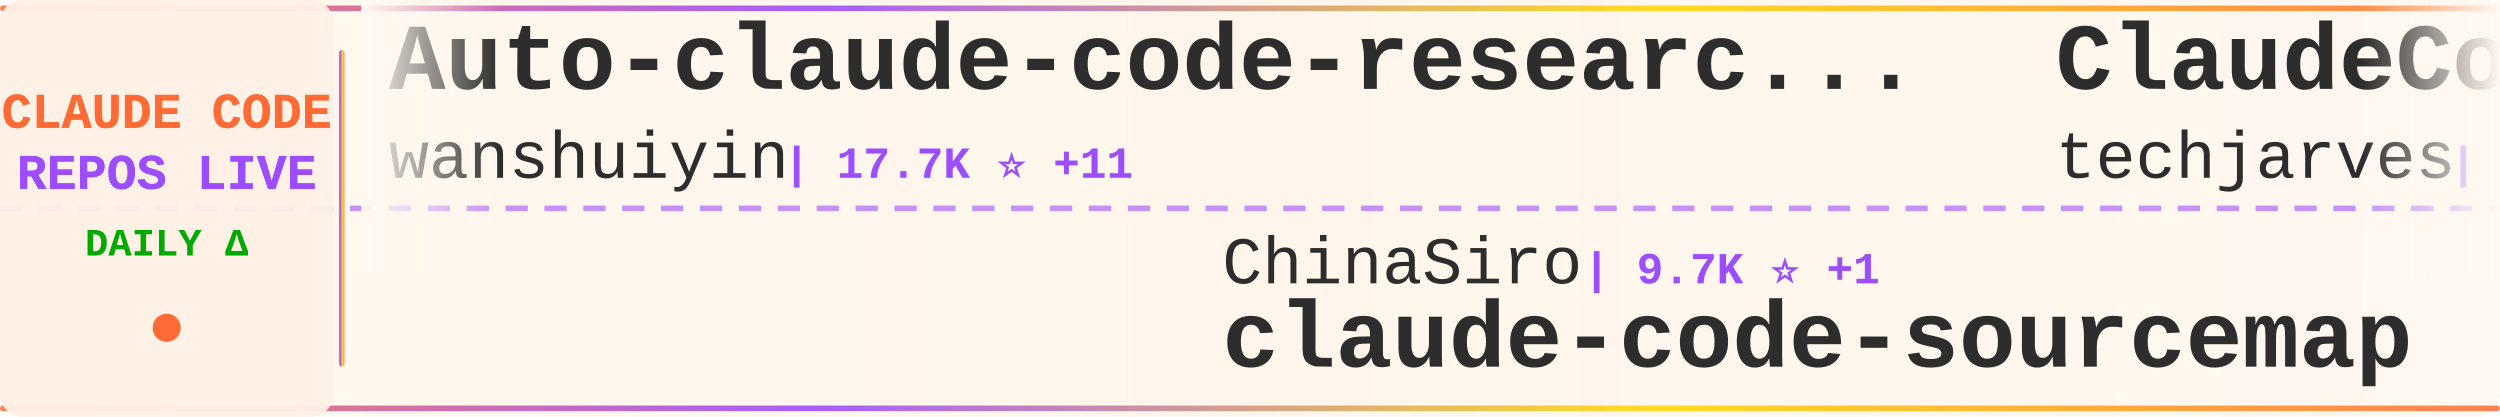
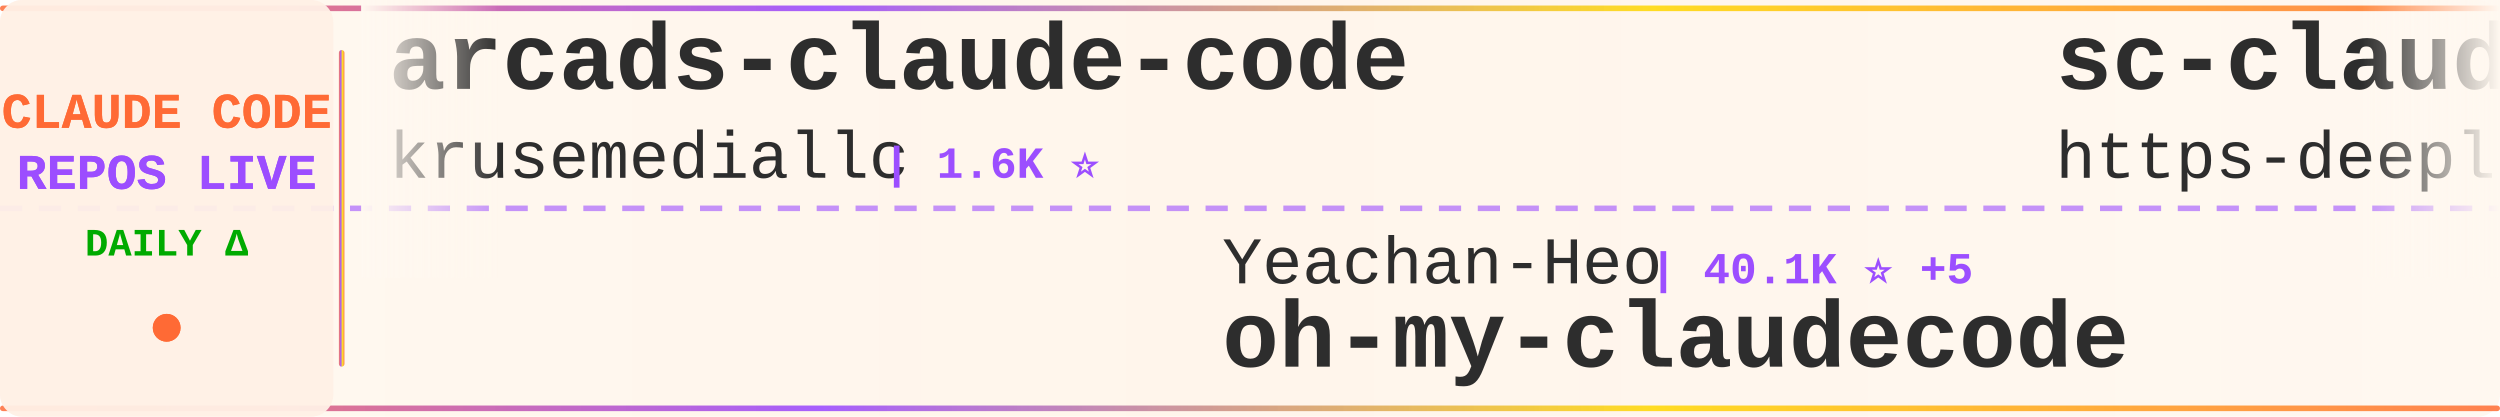
<svg xmlns="http://www.w3.org/2000/svg" width="900" height="150">
  <defs>
    <linearGradient id="tickerBg" x1="0%" y1="0%" x2="100%" y2="0%">
      <stop offset="0%" style="stop-color:#fff8f0;stop-opacity:0.98" />
      <stop offset="50%" style="stop-color:#fff5eb;stop-opacity:1" />
      <stop offset="100%" style="stop-color:#fff8f0;stop-opacity:0.98" />
    </linearGradient>
    <linearGradient id="borderGrad" x1="0%" y1="0%" x2="100%" y2="0%">
      <stop offset="0%" style="stop-color:#FF6B35;stop-opacity:0.85">
        <animate attributeName="stop-opacity" values="0.85;1;0.85" dur="2s" repeatCount="indefinite" />
      </stop>
      <stop offset="33%" style="stop-color:#9C4EFF;stop-opacity:0.9">
        <animate attributeName="stop-opacity" values="0.9;1;0.9" dur="2.2s" repeatCount="indefinite" />
      </stop>
      <stop offset="66%" style="stop-color:#FFD700;stop-opacity:0.85">
        <animate attributeName="stop-opacity" values="0.85;1;0.85" dur="1.8s" repeatCount="indefinite" />
      </stop>
      <stop offset="100%" style="stop-color:#FF6B35;stop-opacity:0.85">
        <animate attributeName="stop-opacity" values="0.85;1;0.85" dur="2s" repeatCount="indefinite" />
      </stop>
    </linearGradient>
    <filter id="textGlow">
      <feGaussianBlur stdDeviation="0.15" result="coloredBlur" />
      <feMerge>
        <feMergeNode in="coloredBlur" />
        <feMergeNode in="SourceGraphic" />
      </feMerge>
    </filter>
    <filter id="metricGlow">
      <feGaussianBlur stdDeviation="0.2" result="coloredBlur" />
      <feMerge>
        <feMergeNode in="coloredBlur" />
        <feMergeNode in="SourceGraphic" />
      </feMerge>
    </filter>
    <linearGradient id="leftFade" x1="0%" y1="0%" x2="100%" y2="0%">
      <stop offset="0%" style="stop-color:#fff8f0;stop-opacity:1" />
      <stop offset="100%" style="stop-color:#fff8f0;stop-opacity:0" />
    </linearGradient>
    <linearGradient id="rightFade" x1="0%" y1="0%" x2="100%" y2="0%">
      <stop offset="0%" style="stop-color:#fff8f0;stop-opacity:0" />
      <stop offset="100%" style="stop-color:#fff8f0;stop-opacity:1" />
    </linearGradient>
  </defs>
  <rect width="900" height="150" fill="url(#tickerBg)" rx="8" />
  <rect x="0" y="2" width="900" height="2" fill="url(#borderGrad)" rx="1" />
  <rect x="0" y="146" width="900" height="2" fill="url(#borderGrad)" rx="1" />
  <line x1="0" y1="75" x2="900" y2="75" stroke="#9C4EFF" stroke-width="2" stroke-dasharray="8 6" opacity="0.6" />
  <rect x="0" y="0" width="120" height="150" fill="#fff0e6" opacity="0.95" rx="8" />
  <text x="60" y="46" font-family="'Courier New', monospace" font-size="18" font-weight="bold" fill="#FF6B35" text-anchor="middle" filter="url(#textGlow)">
    CLAUDE CODE
  </text>
  <text x="60" y="68" font-family="'Courier New', monospace" font-size="18" font-weight="bold" fill="#9C4EFF" text-anchor="middle" filter="url(#textGlow)">
    REPOS LIVE
  </text>
  <text x="60" y="92" font-family="'Courier New', monospace" font-size="14" font-weight="bold" fill="#00aa00" text-anchor="middle">
    DAILY Δ
  </text>
  <circle cx="60" cy="118" r="5" fill="#FF6B35" filter="url(#metricGlow)">
    <animate attributeName="r" values="4;6;4" dur="1.5s" repeatCount="indefinite" />
    <animate attributeName="opacity" values="0.6;1;0.6" dur="1.5s" repeatCount="indefinite" />
  </circle>
  <rect x="122" y="18" width="2" height="114" fill="url(#borderGrad)" rx="1" />
  <clipPath id="tickerClip">
    <rect x="130" y="0" width="770" height="150" />
  </clipPath>
  <g clip-path="url(#tickerClip)">
    <g id="tickerItems">
      <animateTransform attributeName="transform" attributeType="XML" type="translate" from="0 0" to="-3000 0" dur="54s" repeatCount="indefinite" />
      <g transform="translate(0, 0)">
-         <text x="140" y="32" font-family="'Courier New', monospace" font-size="34" font-weight="bold" fill="#2d2d2d">Auto-claude-code-researc...</text>
-         <text x="140" y="64" font-family="'Courier New', monospace" font-size="24" font-weight="normal" fill="#2d2d2d" opacity="1.0">wanshuiyin</text>
-         <text x="282" y="64" font-family="'Courier New', monospace" font-size="16" font-weight="bold" fill="#9C4EFF"> | 17.7K ⭐ +11</text>
+         <text x="140" y="32" font-family="'Courier New', monospace" font-size="34" font-weight="bold" fill="#2d2d2d">arcads-claude-code</text>
+         <text x="140" y="64" font-family="'Courier New', monospace" font-size="24" font-weight="normal" fill="#2d2d2d" opacity="1.0">krusemediallc</text>
+         <text x="318" y="64" font-family="'Courier New', monospace" font-size="16" font-weight="bold" fill="#9C4EFF"> | 1.6K ⭐</text>
      </g>
      <g transform="translate(300, 0)">
-         <text x="140" y="102" font-family="'Courier New', monospace" font-size="24" font-weight="normal" fill="#2d2d2d" opacity="1.0">ChinaSiro</text>
-         <text x="270" y="102" font-family="'Courier New', monospace" font-size="16" font-weight="bold" fill="#9C4EFF"> | 9.7K ⭐ +1</text>
-         <text x="140" y="132" font-family="'Courier New', monospace" font-size="34" font-weight="bold" fill="#2d2d2d">claude-code-sourcemap</text>
+         <text x="140" y="102" font-family="'Courier New', monospace" font-size="24" font-weight="normal" fill="#2d2d2d" opacity="1.0">Yeachan-Heo</text>
+         <text x="294" y="102" font-family="'Courier New', monospace" font-size="16" font-weight="bold" fill="#9C4EFF"> | 40.1K ⭐ +5</text>
+         <text x="140" y="132" font-family="'Courier New', monospace" font-size="34" font-weight="bold" fill="#2d2d2d">oh-my-claudecode</text>
      </g>
      <g transform="translate(600, 0)">
-         <text x="140" y="32" font-family="'Courier New', monospace" font-size="34" font-weight="bold" fill="#2d2d2d">ClaudeCode-Portable</text>
-         <text x="140" y="64" font-family="'Courier New', monospace" font-size="24" font-weight="normal" fill="#2d2d2d" opacity="1.0">techjarves</text>
-         <text x="282" y="64" font-family="'Courier New', monospace" font-size="16" font-weight="bold" fill="#9C4EFF"> | 1.6K ⭐ +1</text>
+         <text x="140" y="32" font-family="'Courier New', monospace" font-size="34" font-weight="bold" fill="#2d2d2d">sc-claude-code-files</text>
+         <text x="140" y="64" font-family="'Courier New', monospace" font-size="24" font-weight="normal" fill="#2d2d2d" opacity="1.0">https-deeplearning-ai</text>
+         <text x="414" y="64" font-family="'Courier New', monospace" font-size="16" font-weight="bold" fill="#9C4EFF"> | 557 ⭐</text>
      </g>
      <g transform="translate(900, 0)">
-         <text x="140" y="102" font-family="'Courier New', monospace" font-size="24" font-weight="normal" fill="#2d2d2d" opacity="1.0">Maciek-roboblog</text>
-         <text x="342" y="102" font-family="'Courier New', monospace" font-size="16" font-weight="bold" fill="#9C4EFF"> | 8.7K ⭐</text>
-         <text x="140" y="132" font-family="'Courier New', monospace" font-size="34" font-weight="bold" fill="#2d2d2d">Claude-Code-Usage-Monito...</text>
+         <text x="140" y="102" font-family="'Courier New', monospace" font-size="24" font-weight="normal" fill="#2d2d2d" opacity="1.0">frankbria</text>
+         <text x="270" y="102" font-family="'Courier New', monospace" font-size="16" font-weight="bold" fill="#9C4EFF"> | 9.7K ⭐ +2</text>
+         <text x="140" y="132" font-family="'Courier New', monospace" font-size="34" font-weight="bold" fill="#2d2d2d">ralph-claude-code</text>
      </g>
      <g transform="translate(1200, 0)">
-         <text x="140" y="32" font-family="'Courier New', monospace" font-size="34" font-weight="bold" fill="#2d2d2d">learn-claude-code</text>
-         <text x="140" y="64" font-family="'Courier New', monospace" font-size="24" font-weight="normal" fill="#2d2d2d" opacity="1.0">shareAI-lab</text>
-         <text x="294" y="64" font-family="'Courier New', monospace" font-size="16" font-weight="bold" fill="#9C4EFF"> | 78.8K ⭐ +9</text>
+         <text x="140" y="32" font-family="'Courier New', monospace" font-size="34" font-weight="bold" fill="#2d2d2d">Claude-code</text>
+         <text x="140" y="64" font-family="'Courier New', monospace" font-size="24" font-weight="normal" fill="#2d2d2d" opacity="1.0">fazxes</text>
+         <text x="234" y="64" font-family="'Courier New', monospace" font-size="16" font-weight="bold" fill="#9C4EFF"> | 246 ⭐</text>
      </g>
      <g transform="translate(1500, 0)">
-         <text x="140" y="102" font-family="'Courier New', monospace" font-size="24" font-weight="normal" fill="#2d2d2d" opacity="1.0">kodu-ai</text>
-         <text x="246" y="102" font-family="'Courier New', monospace" font-size="16" font-weight="bold" fill="#9C4EFF"> | 5.2K ⭐</text>
-         <text x="140" y="132" font-family="'Courier New', monospace" font-size="34" font-weight="bold" fill="#2d2d2d">claude-coder</text>
+         <text x="140" y="102" font-family="'Courier New', monospace" font-size="24" font-weight="normal" fill="#2d2d2d" opacity="1.0">Chachamaru127</text>
+         <text x="318" y="102" font-family="'Courier New', monospace" font-size="16" font-weight="bold" fill="#9C4EFF"> | 3.2K ⭐</text>
+         <text x="140" y="132" font-family="'Courier New', monospace" font-size="34" font-weight="bold" fill="#2d2d2d">claude-code-harness</text>
      </g>
      <g transform="translate(1800, 0)">
-         <text x="140" y="32" font-family="'Courier New', monospace" font-size="34" font-weight="bold" fill="#2d2d2d">claude-code-hooks-master...</text>
-         <text x="140" y="64" font-family="'Courier New', monospace" font-size="24" font-weight="normal" fill="#2d2d2d" opacity="1.0">disler</text>
-         <text x="234" y="64" font-family="'Courier New', monospace" font-size="16" font-weight="bold" fill="#9C4EFF"> | 3.9K ⭐</text>
+         <text x="140" y="32" font-family="'Courier New', monospace" font-size="34" font-weight="bold" fill="#2d2d2d">claude-code-video-toolki...</text>
+         <text x="140" y="64" font-family="'Courier New', monospace" font-size="24" font-weight="normal" fill="#2d2d2d" opacity="1.0">digitalsamba</text>
+         <text x="306" y="64" font-family="'Courier New', monospace" font-size="16" font-weight="bold" fill="#9C4EFF"> | 2.3K ⭐</text>
      </g>
      <g transform="translate(2100, 0)">
-         <text x="140" y="102" font-family="'Courier New', monospace" font-size="24" font-weight="normal" fill="#2d2d2d" opacity="1.0">lintsinghua</text>
-         <text x="294" y="102" font-family="'Courier New', monospace" font-size="16" font-weight="bold" fill="#9C4EFF"> | 4.3K ⭐</text>
-         <text x="140" y="132" font-family="'Courier New', monospace" font-size="34" font-weight="bold" fill="#2d2d2d">claude-code-book</text>
+         <text x="140" y="102" font-family="'Courier New', monospace" font-size="24" font-weight="normal" fill="#2d2d2d" opacity="1.0">centminmod</text>
+         <text x="282" y="102" font-family="'Courier New', monospace" font-size="16" font-weight="bold" fill="#9C4EFF"> | 2.7K ⭐</text>
+         <text x="140" y="132" font-family="'Courier New', monospace" font-size="34" font-weight="bold" fill="#2d2d2d">my-claude-code-setup</text>
      </g>
      <g transform="translate(2400, 0)">
-         <text x="140" y="32" font-family="'Courier New', monospace" font-size="34" font-weight="bold" fill="#2d2d2d">ClaudeCode</text>
-         <text x="140" y="64" font-family="'Courier New', monospace" font-size="24" font-weight="normal" fill="#2d2d2d" opacity="1.0">guanshan</text>
-         <text x="258" y="64" font-family="'Courier New', monospace" font-size="16" font-weight="bold" fill="#9C4EFF"> | 60 ⭐</text>
+         <text x="140" y="32" font-family="'Courier New', monospace" font-size="34" font-weight="bold" fill="#2d2d2d">claude-code-cli</text>
+         <text x="140" y="64" font-family="'Courier New', monospace" font-size="24" font-weight="normal" fill="#2d2d2d" opacity="1.0">huangserva</text>
+         <text x="282" y="64" font-family="'Courier New', monospace" font-size="16" font-weight="bold" fill="#9C4EFF"> | 629 ⭐</text>
      </g>
      <g transform="translate(2700, 0)">
-         <text x="140" y="102" font-family="'Courier New', monospace" font-size="24" font-weight="normal" fill="#2d2d2d" opacity="1.0">sugyan</text>
-         <text x="234" y="102" font-family="'Courier New', monospace" font-size="16" font-weight="bold" fill="#9C4EFF"> | 1.1K ⭐</text>
-         <text x="140" y="132" font-family="'Courier New', monospace" font-size="34" font-weight="bold" fill="#2d2d2d">claude-code-webui</text>
+         <text x="140" y="102" font-family="'Courier New', monospace" font-size="24" font-weight="normal" fill="#2d2d2d" opacity="1.0">zebbern</text>
+         <text x="246" y="102" font-family="'Courier New', monospace" font-size="16" font-weight="bold" fill="#9C4EFF"> | 4.7K ⭐ +1</text>
+         <text x="140" y="132" font-family="'Courier New', monospace" font-size="34" font-weight="bold" fill="#2d2d2d">claude-code-guide</text>
      </g>
      <g transform="translate(3000, 0)">
-         <text x="140" y="32" font-family="'Courier New', monospace" font-size="34" font-weight="bold" fill="#2d2d2d">Auto-claude-code-researc...</text>
-         <text x="140" y="64" font-family="'Courier New', monospace" font-size="24" font-weight="normal" fill="#2d2d2d" opacity="1.0">wanshuiyin</text>
-         <text x="282" y="64" font-family="'Courier New', monospace" font-size="16" font-weight="bold" fill="#9C4EFF"> | 17.7K ⭐ +11</text>
+         <text x="140" y="32" font-family="'Courier New', monospace" font-size="34" font-weight="bold" fill="#2d2d2d">arcads-claude-code</text>
+         <text x="140" y="64" font-family="'Courier New', monospace" font-size="24" font-weight="normal" fill="#2d2d2d" opacity="1.0">krusemediallc</text>
+         <text x="318" y="64" font-family="'Courier New', monospace" font-size="16" font-weight="bold" fill="#9C4EFF"> | 1.6K ⭐</text>
      </g>
      <g transform="translate(3300, 0)">
-         <text x="140" y="102" font-family="'Courier New', monospace" font-size="24" font-weight="normal" fill="#2d2d2d" opacity="1.0">ChinaSiro</text>
-         <text x="270" y="102" font-family="'Courier New', monospace" font-size="16" font-weight="bold" fill="#9C4EFF"> | 9.7K ⭐ +1</text>
-         <text x="140" y="132" font-family="'Courier New', monospace" font-size="34" font-weight="bold" fill="#2d2d2d">claude-code-sourcemap</text>
+         <text x="140" y="102" font-family="'Courier New', monospace" font-size="24" font-weight="normal" fill="#2d2d2d" opacity="1.0">Yeachan-Heo</text>
+         <text x="294" y="102" font-family="'Courier New', monospace" font-size="16" font-weight="bold" fill="#9C4EFF"> | 40.1K ⭐ +5</text>
+         <text x="140" y="132" font-family="'Courier New', monospace" font-size="34" font-weight="bold" fill="#2d2d2d">oh-my-claudecode</text>
      </g>
      <g transform="translate(3600, 0)">
-         <text x="140" y="32" font-family="'Courier New', monospace" font-size="34" font-weight="bold" fill="#2d2d2d">ClaudeCode-Portable</text>
-         <text x="140" y="64" font-family="'Courier New', monospace" font-size="24" font-weight="normal" fill="#2d2d2d" opacity="1.0">techjarves</text>
-         <text x="282" y="64" font-family="'Courier New', monospace" font-size="16" font-weight="bold" fill="#9C4EFF"> | 1.6K ⭐ +1</text>
+         <text x="140" y="32" font-family="'Courier New', monospace" font-size="34" font-weight="bold" fill="#2d2d2d">sc-claude-code-files</text>
+         <text x="140" y="64" font-family="'Courier New', monospace" font-size="24" font-weight="normal" fill="#2d2d2d" opacity="1.0">https-deeplearning-ai</text>
+         <text x="414" y="64" font-family="'Courier New', monospace" font-size="16" font-weight="bold" fill="#9C4EFF"> | 557 ⭐</text>
      </g>
      <g transform="translate(3900, 0)">
-         <text x="140" y="102" font-family="'Courier New', monospace" font-size="24" font-weight="normal" fill="#2d2d2d" opacity="1.0">Maciek-roboblog</text>
-         <text x="342" y="102" font-family="'Courier New', monospace" font-size="16" font-weight="bold" fill="#9C4EFF"> | 8.7K ⭐</text>
-         <text x="140" y="132" font-family="'Courier New', monospace" font-size="34" font-weight="bold" fill="#2d2d2d">Claude-Code-Usage-Monito...</text>
+         <text x="140" y="102" font-family="'Courier New', monospace" font-size="24" font-weight="normal" fill="#2d2d2d" opacity="1.0">frankbria</text>
+         <text x="270" y="102" font-family="'Courier New', monospace" font-size="16" font-weight="bold" fill="#9C4EFF"> | 9.7K ⭐ +2</text>
+         <text x="140" y="132" font-family="'Courier New', monospace" font-size="34" font-weight="bold" fill="#2d2d2d">ralph-claude-code</text>
      </g>
    </g>
  </g>
  <rect x="130" y="0" width="50" height="100" fill="url(#leftFade)" />
  <rect x="850" y="0" width="50" height="100" fill="url(#rightFade)" />
</svg>
